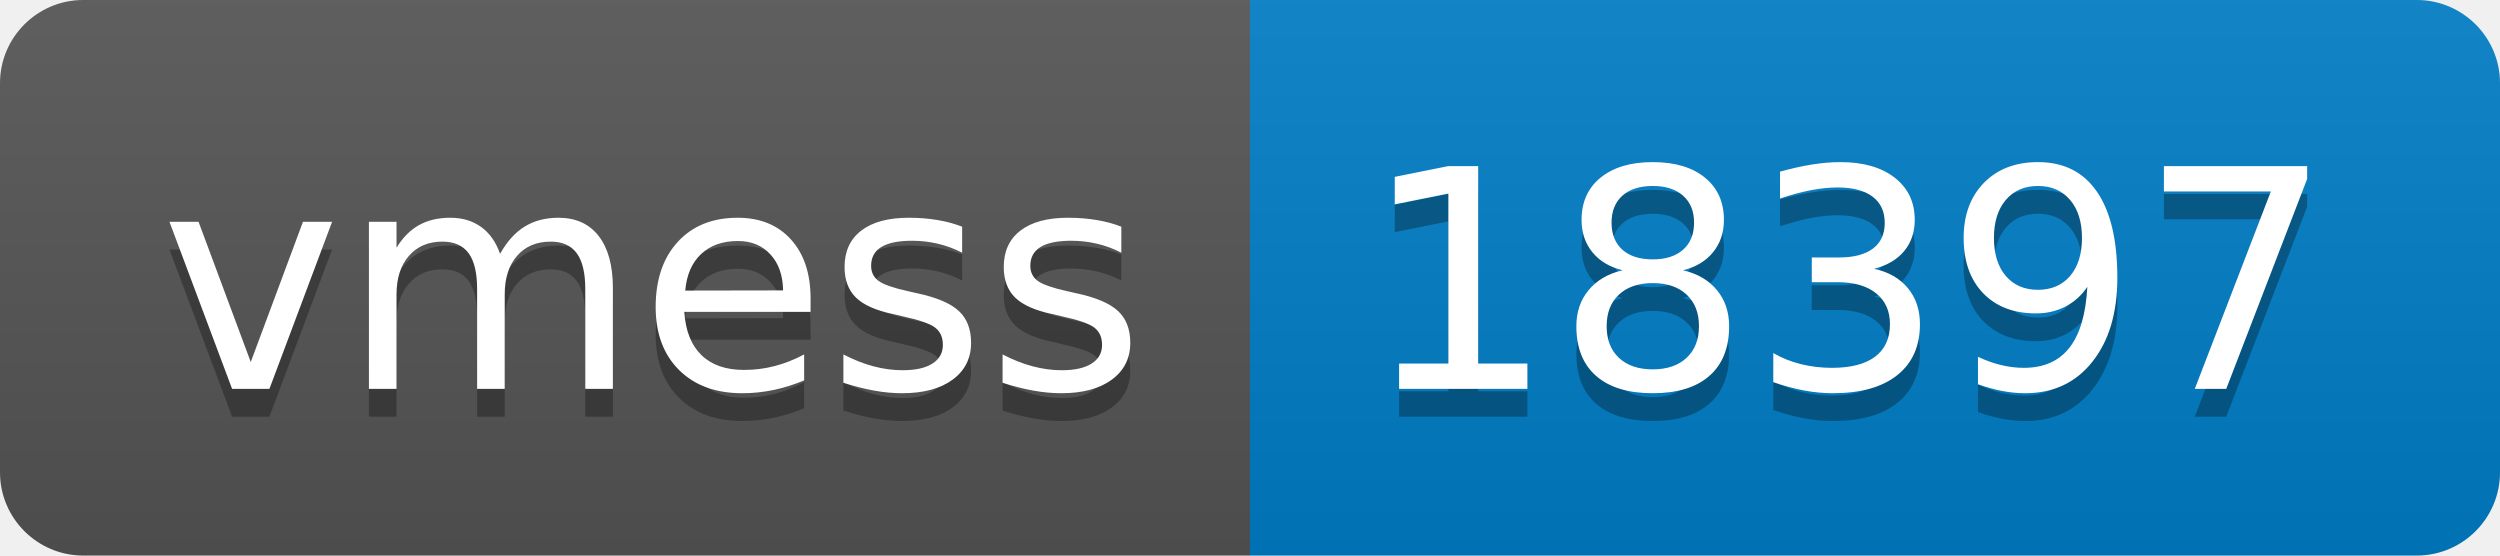
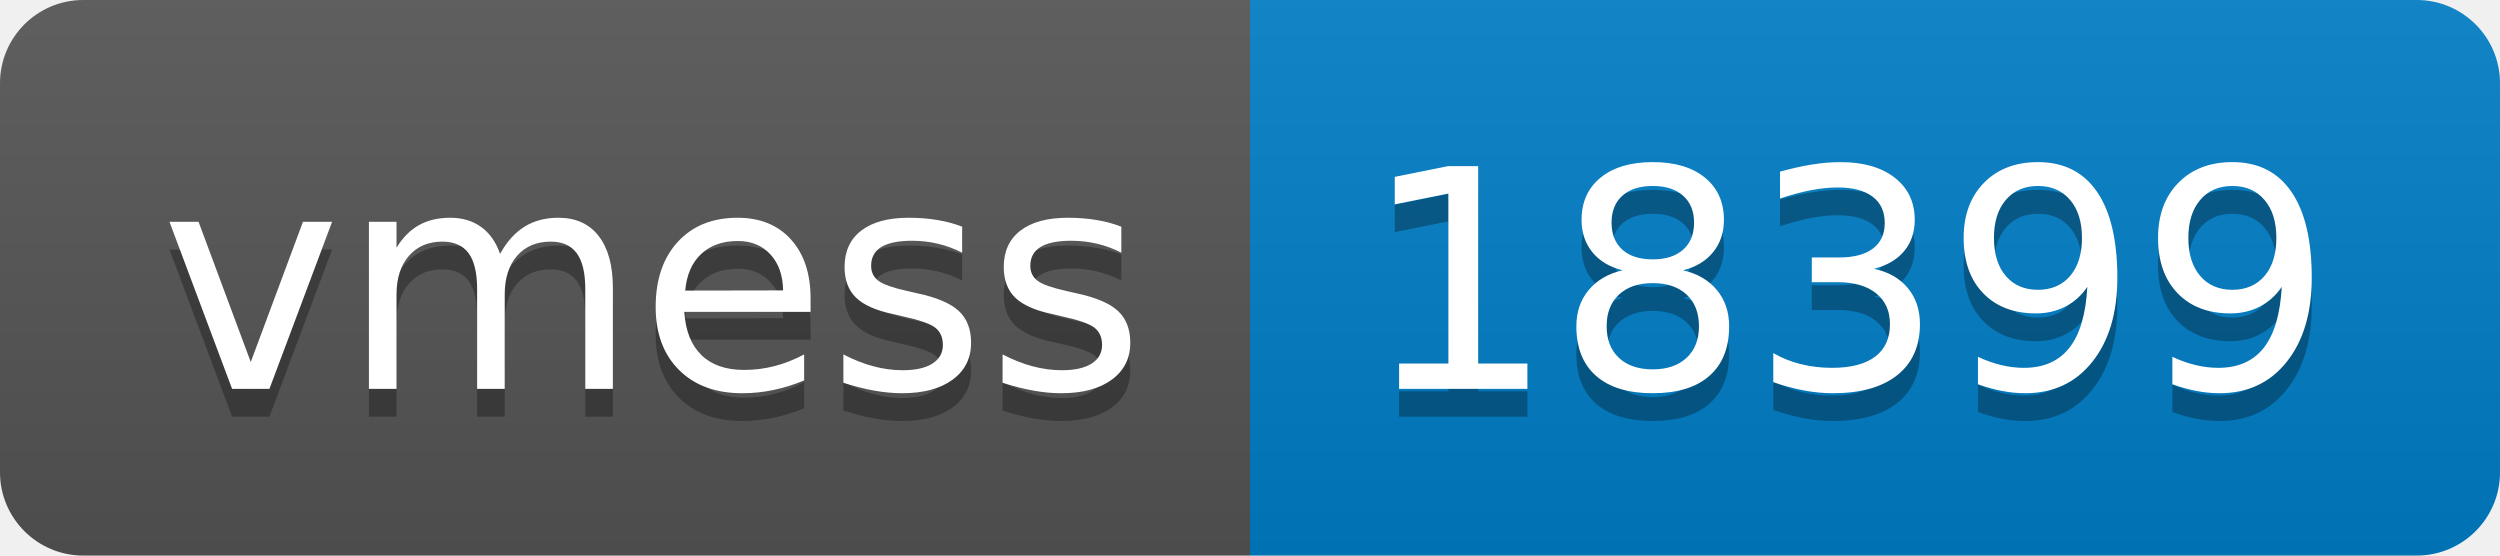
- <svg xmlns="http://www.w3.org/2000/svg" width="90" height="20" role="img" aria-label="vmess: 18397">
+ <svg xmlns="http://www.w3.org/2000/svg" width="90" height="20" role="img" aria-label="vmess: 18399">
  <linearGradient id="s" x2="0" y2="100%">
    <stop offset="0" stop-color="#bbb" stop-opacity=".1" />
    <stop offset="1" stop-opacity=".1" />
  </linearGradient>
  <clipPath id="r">
    <rect width="90" height="20" rx="3" fill="#fff" />
  </clipPath>
  <g clip-path="url(#r)">
    <rect width="45" height="20" fill="#555" />
    <rect x="45" width="45" height="20" fill="#007ec6" />
    <rect width="90" height="20" fill="url(#s)" />
  </g>
  <g fill="#fff" text-anchor="middle" font-family="Verdana,Geneva,DejaVu Sans,sans-serif" text-rendering="geometricPrecision" font-size="110">
    <text aria-hidden="true" x="235" y="150" fill="#010101" fill-opacity=".3" transform="scale(.1)" textLength="350">vmess</text>
    <text x="235" y="140" transform="scale(.1)" fill="#fff" textLength="350">vmess</text>
-     <text aria-hidden="true" x="665" y="150" fill="#010101" fill-opacity=".3" transform="scale(.1)" textLength="350">18397</text>
-     <text x="665" y="140" transform="scale(.1)" fill="#fff" textLength="350">18397</text>
+     <text aria-hidden="true" x="665" y="150" fill="#010101" fill-opacity=".3" transform="scale(.1)" textLength="350">18399</text>
+     <text x="665" y="140" transform="scale(.1)" fill="#fff" textLength="350">18399</text>
  </g>
</svg>
